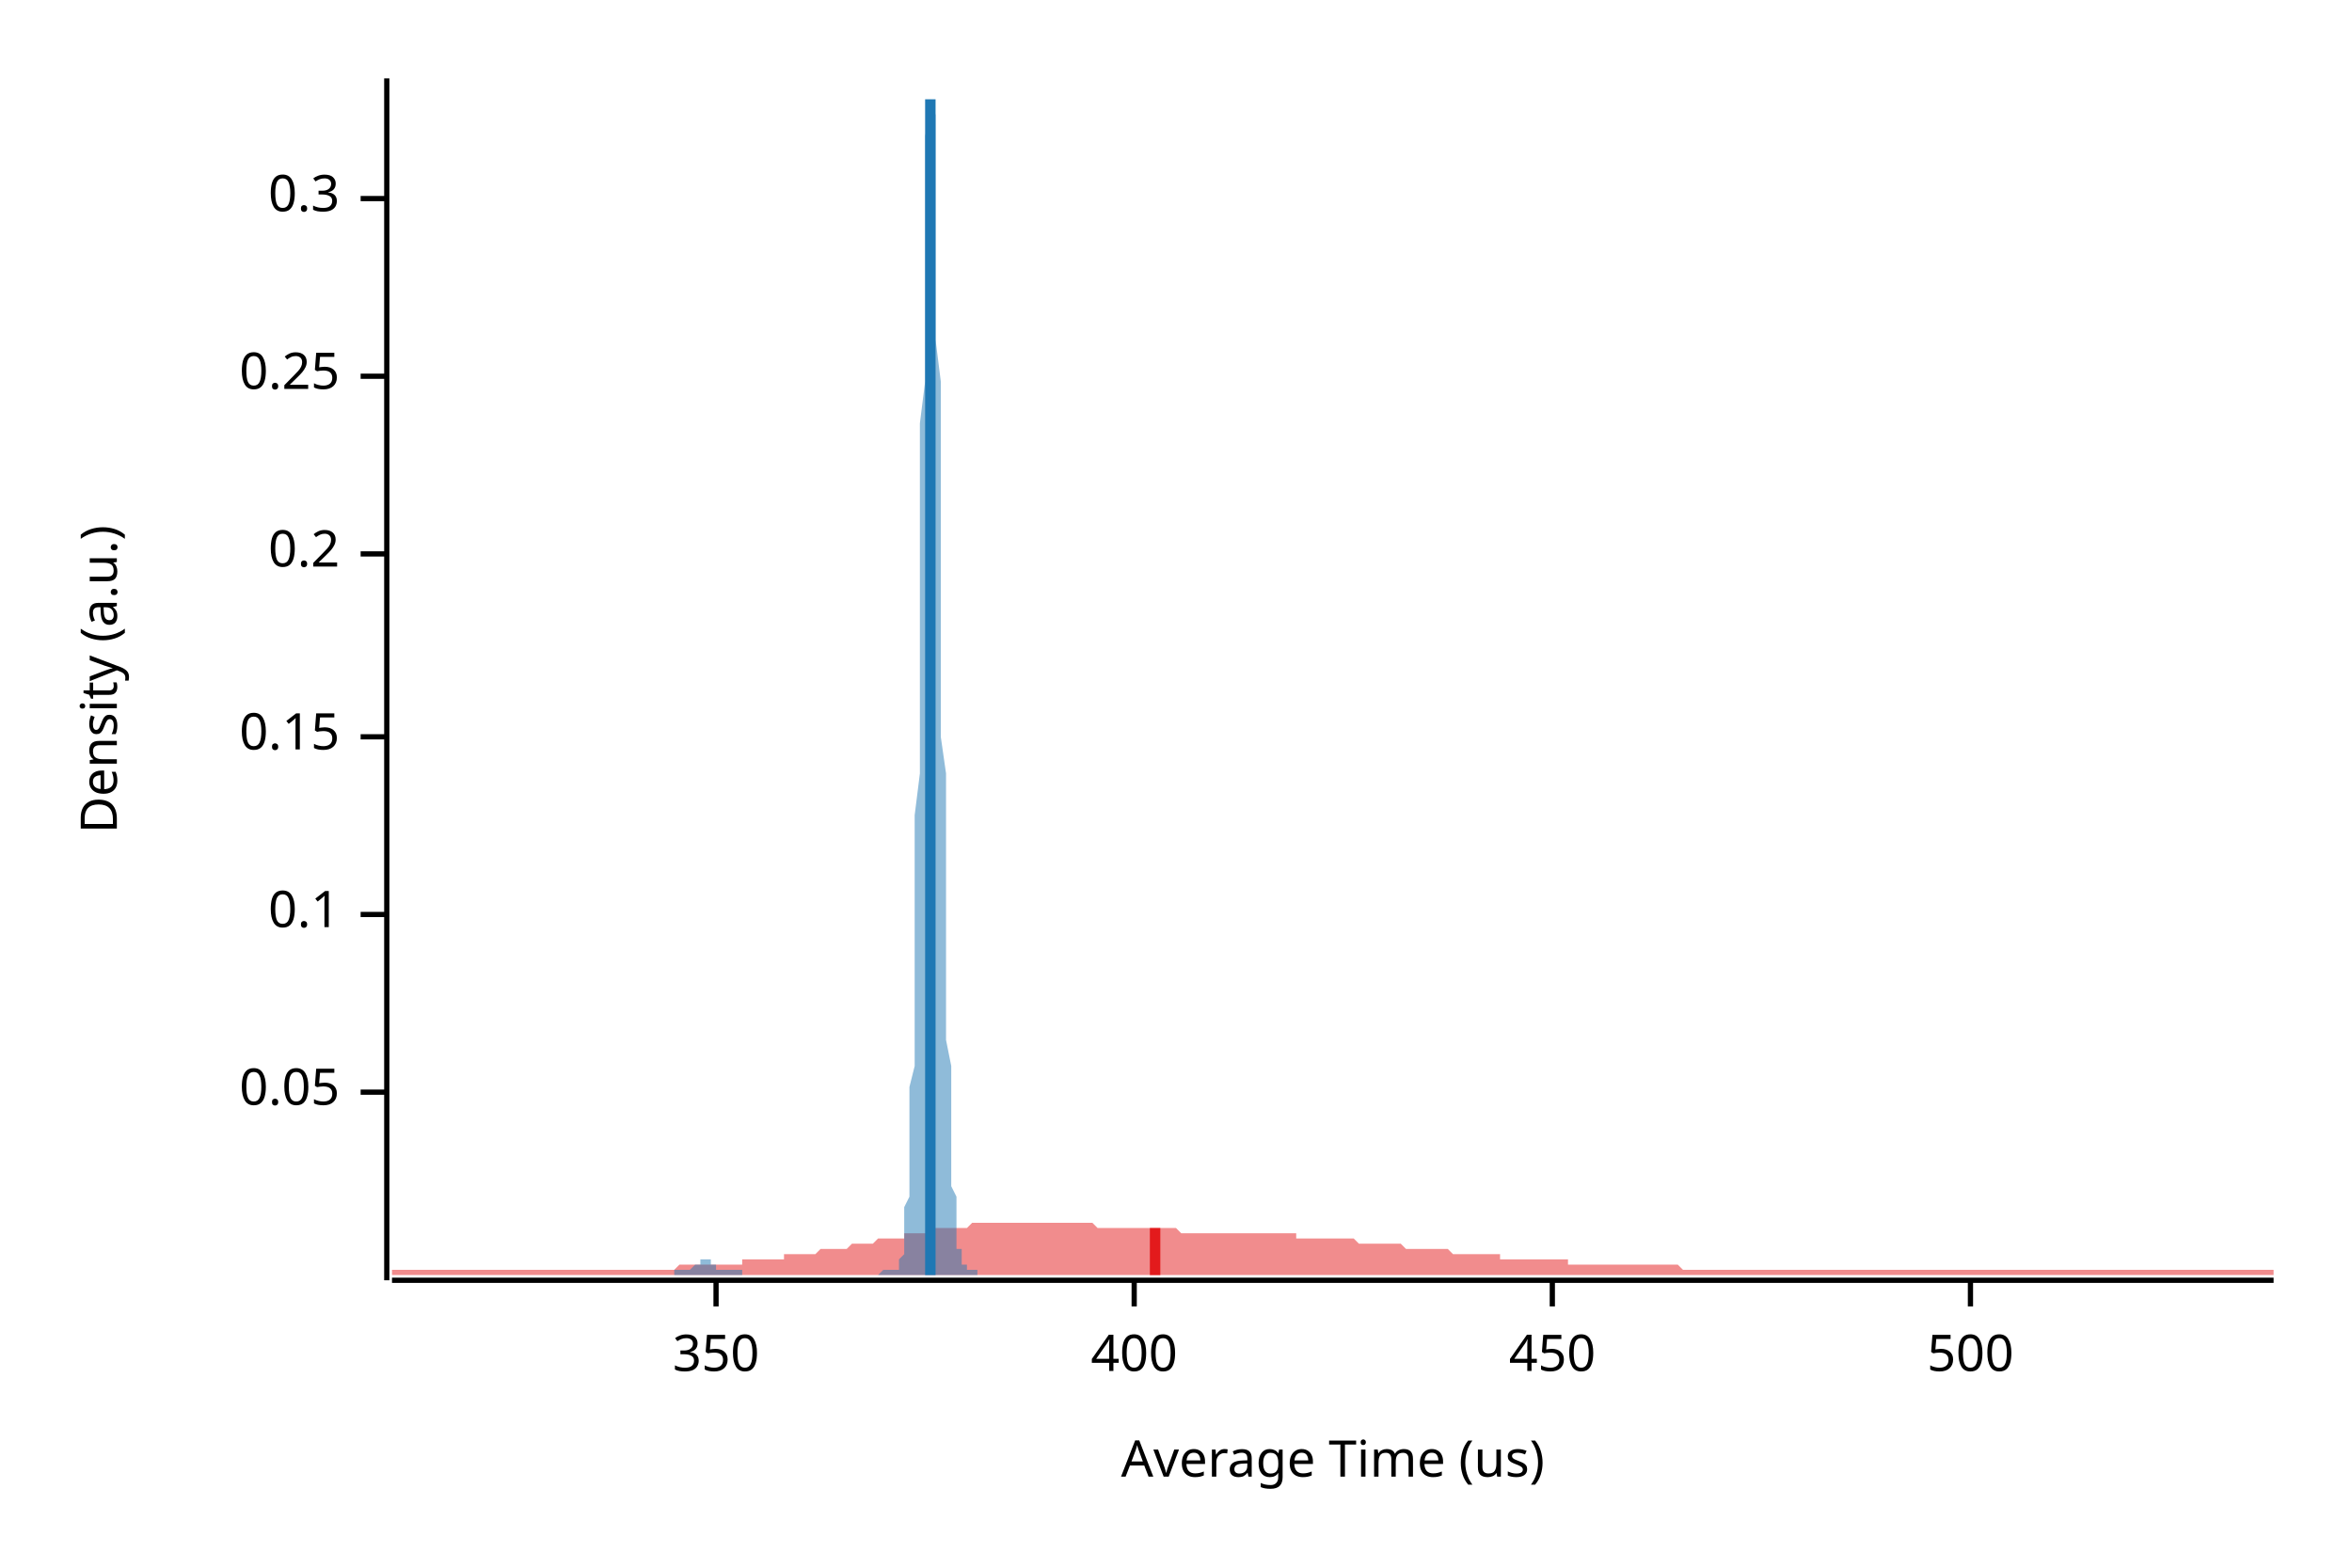
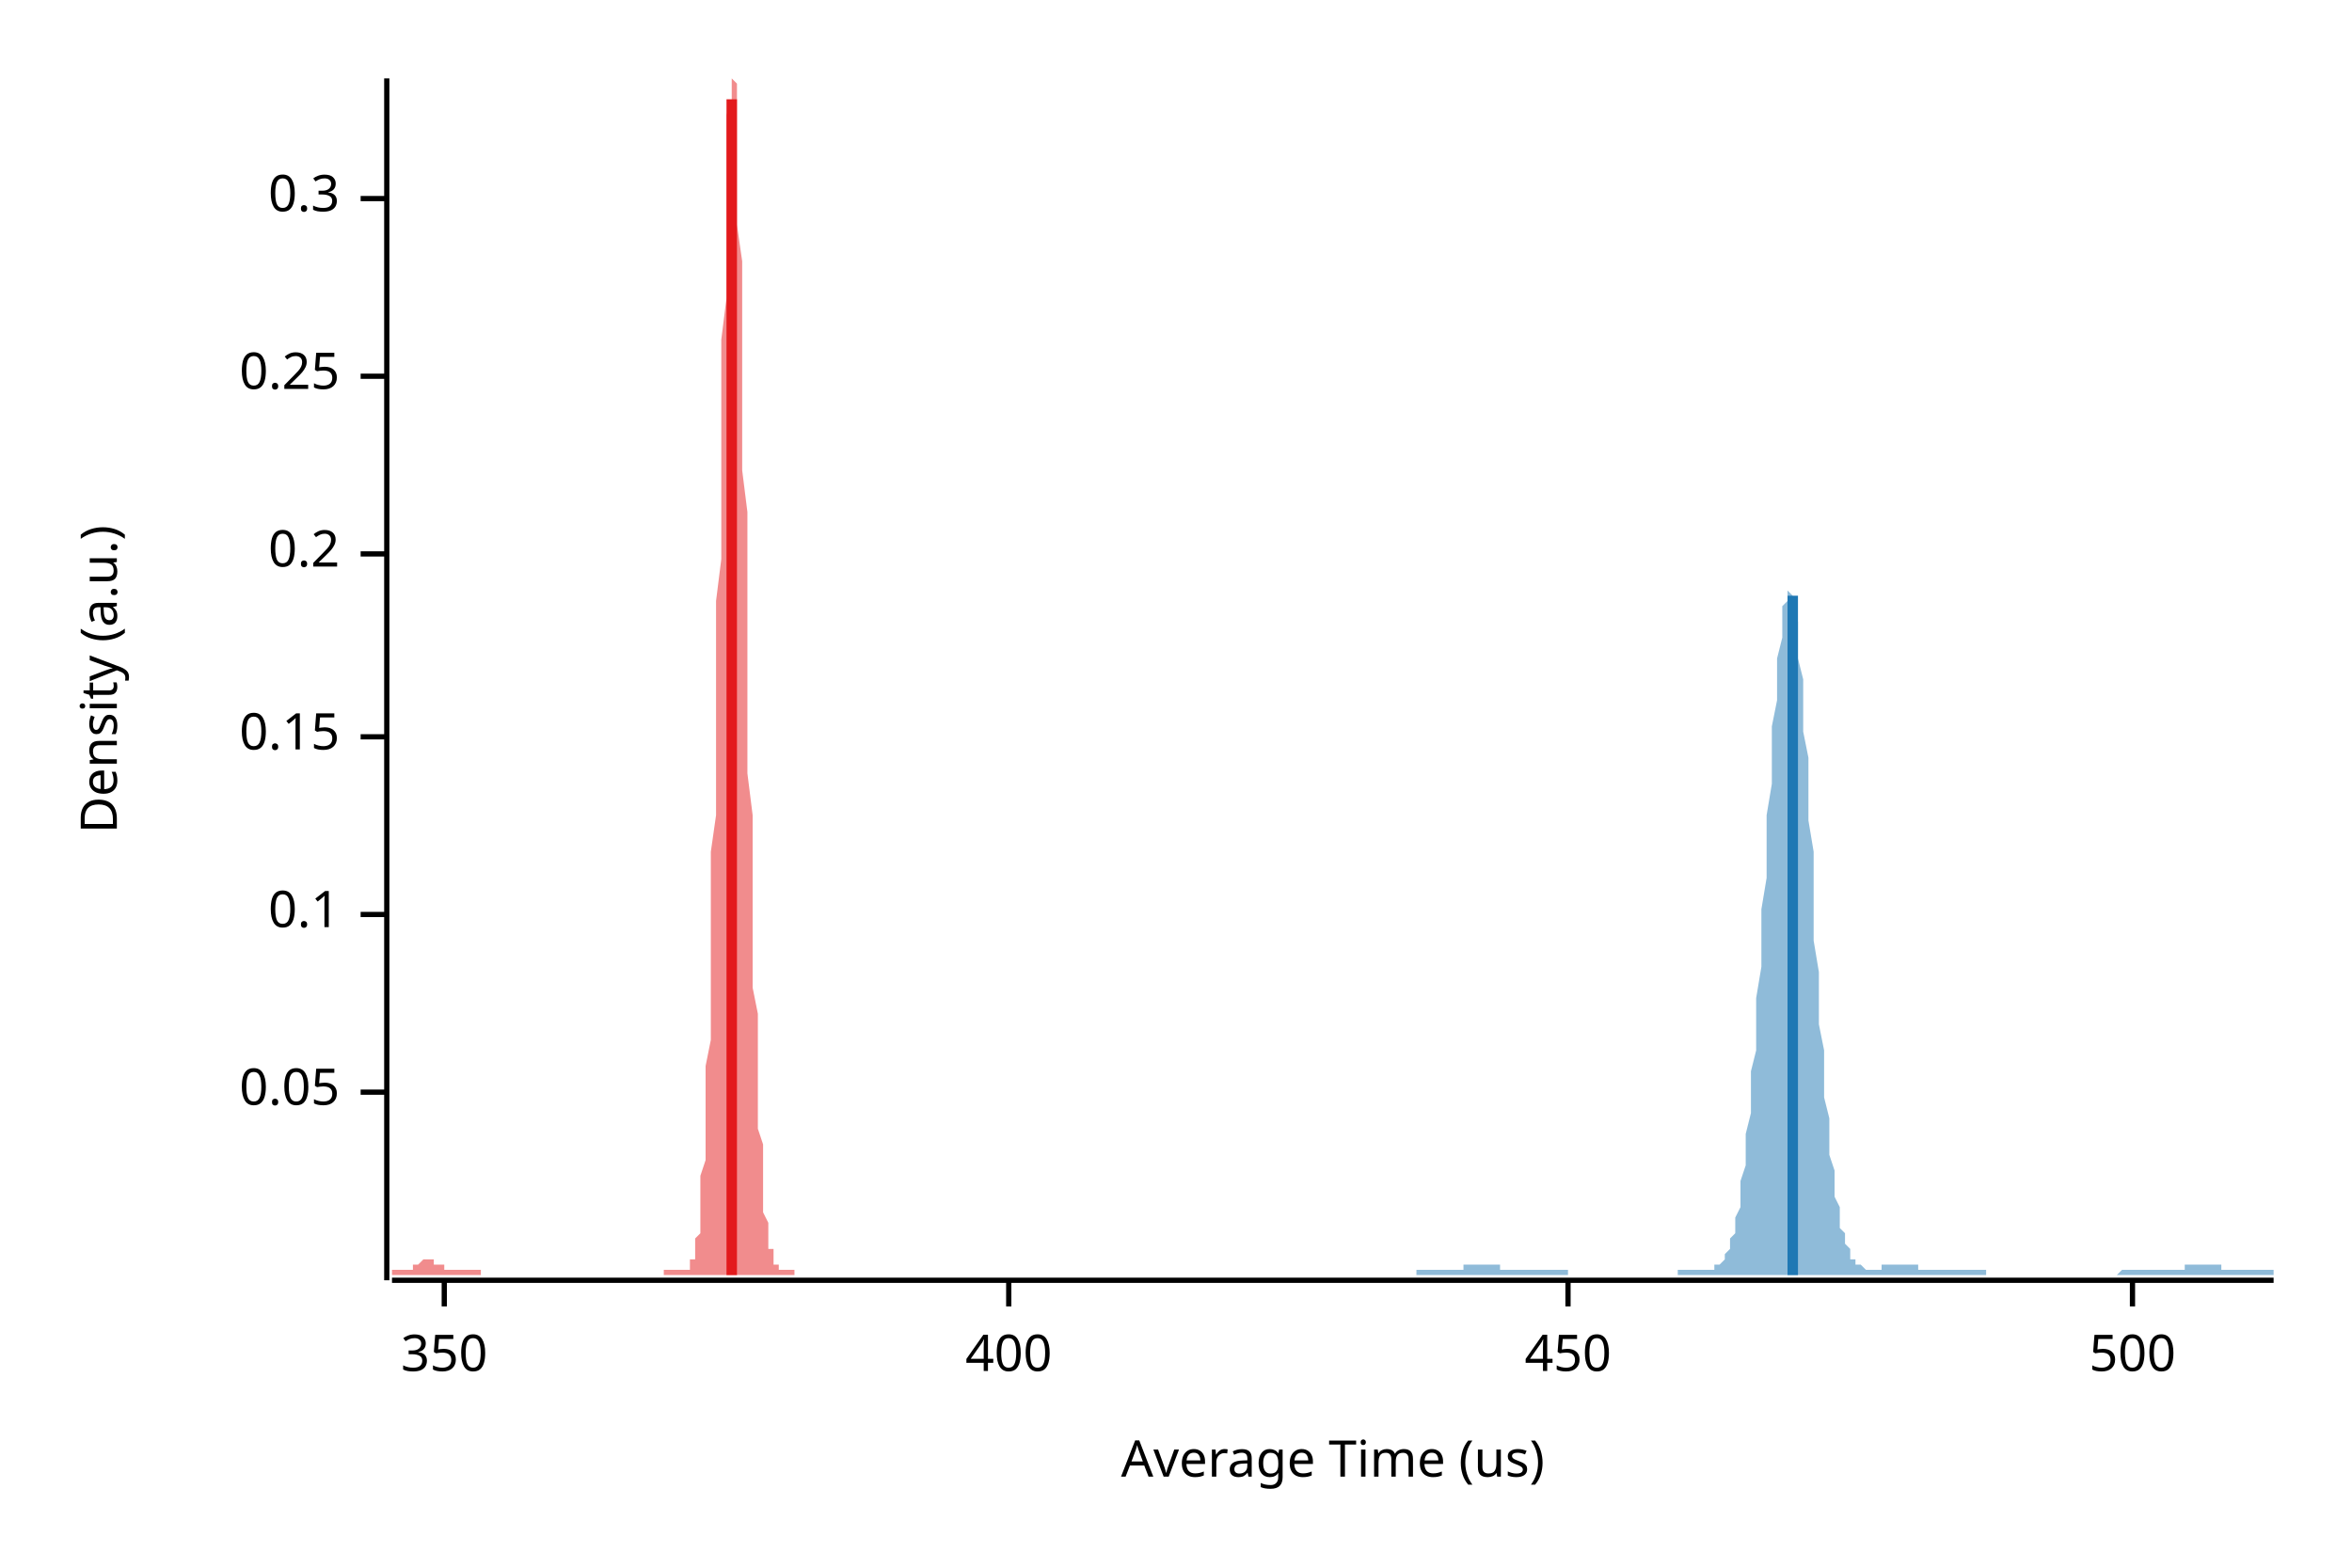
<svg xmlns="http://www.w3.org/2000/svg" width="450" height="300" viewBox="0 0 450 300">
  <text x="15" y="130" dy="0.76em" text-anchor="middle" font-family="sans-serif" font-size="9.677" opacity="1" fill="#000000" transform="rotate(270, 15, 130)">
Density (a.u.)
</text>
  <text x="255" y="285" dy="-0.5ex" text-anchor="middle" font-family="sans-serif" font-size="9.677" opacity="1" fill="#000000">
Average Time (us)
</text>
  <polyline fill="none" opacity="1" stroke="#000000" stroke-width="1" points="74,15 74,245 " />
  <text x="65" y="209" dy="0.5ex" text-anchor="end" font-family="sans-serif" font-size="9.677" opacity="1" fill="#000000">
0.05
</text>
  <polyline fill="none" opacity="1" stroke="#000000" stroke-width="1" points="69,209 74,209 " />
  <text x="65" y="175" dy="0.5ex" text-anchor="end" font-family="sans-serif" font-size="9.677" opacity="1" fill="#000000">
0.1
</text>
  <polyline fill="none" opacity="1" stroke="#000000" stroke-width="1" points="69,175 74,175 " />
  <text x="65" y="141" dy="0.5ex" text-anchor="end" font-family="sans-serif" font-size="9.677" opacity="1" fill="#000000">
0.15
</text>
  <polyline fill="none" opacity="1" stroke="#000000" stroke-width="1" points="69,141 74,141 " />
  <text x="65" y="106" dy="0.5ex" text-anchor="end" font-family="sans-serif" font-size="9.677" opacity="1" fill="#000000">
0.2
</text>
  <polyline fill="none" opacity="1" stroke="#000000" stroke-width="1" points="69,106 74,106 " />
  <text x="65" y="72" dy="0.5ex" text-anchor="end" font-family="sans-serif" font-size="9.677" opacity="1" fill="#000000">
0.25
</text>
  <polyline fill="none" opacity="1" stroke="#000000" stroke-width="1" points="69,72 74,72 " />
  <text x="65" y="38" dy="0.5ex" text-anchor="end" font-family="sans-serif" font-size="9.677" opacity="1" fill="#000000">
0.3
</text>
  <polyline fill="none" opacity="1" stroke="#000000" stroke-width="1" points="69,38 74,38 " />
  <polyline fill="none" opacity="1" stroke="#000000" stroke-width="1" points="75,245 435,245 " />
-   <text x="137" y="255" dy="0.76em" text-anchor="middle" font-family="sans-serif" font-size="9.677" opacity="1" fill="#000000">
+   <text x="85" y="255" dy="0.76em" text-anchor="middle" font-family="sans-serif" font-size="9.677" opacity="1" fill="#000000">
350
</text>
-   <polyline fill="none" opacity="1" stroke="#000000" stroke-width="1" points="137,245 137,250 " />
-   <text x="217" y="255" dy="0.76em" text-anchor="middle" font-family="sans-serif" font-size="9.677" opacity="1" fill="#000000">
+   <polyline fill="none" opacity="1" stroke="#000000" stroke-width="1" points="85,245 85,250 " />
+   <text x="193" y="255" dy="0.76em" text-anchor="middle" font-family="sans-serif" font-size="9.677" opacity="1" fill="#000000">
400
</text>
-   <polyline fill="none" opacity="1" stroke="#000000" stroke-width="1" points="217,245 217,250 " />
-   <text x="297" y="255" dy="0.76em" text-anchor="middle" font-family="sans-serif" font-size="9.677" opacity="1" fill="#000000">
+   <polyline fill="none" opacity="1" stroke="#000000" stroke-width="1" points="193,245 193,250 " />
+   <text x="300" y="255" dy="0.76em" text-anchor="middle" font-family="sans-serif" font-size="9.677" opacity="1" fill="#000000">
450
</text>
-   <polyline fill="none" opacity="1" stroke="#000000" stroke-width="1" points="297,245 297,250 " />
-   <text x="377" y="255" dy="0.76em" text-anchor="middle" font-family="sans-serif" font-size="9.677" opacity="1" fill="#000000">
+   <polyline fill="none" opacity="1" stroke="#000000" stroke-width="1" points="300,245 300,250 " />
+   <text x="408" y="255" dy="0.76em" text-anchor="middle" font-family="sans-serif" font-size="9.677" opacity="1" fill="#000000">
500
</text>
-   <polyline fill="none" opacity="1" stroke="#000000" stroke-width="1" points="377,245 377,250 " />
-   <polygon opacity="0.5" fill="#E31A1C" points="75,243 75,243 76,243 77,243 77,243 78,243 79,243 80,243 80,243 81,243 82,243 82,243 83,243 84,243 85,243 85,243 86,243 87,243 87,243 88,243 89,243 90,243 90,243 91,243 92,243 93,243 93,243 94,243 95,243 95,243 96,243 97,243 98,243 98,243 99,243 100,243 100,243 101,243 102,243 103,243 103,243 104,243 105,243 106,243 106,243 107,243 108,243 108,243 109,243 110,243 111,243 111,243 112,243 113,243 113,243 114,243 115,243 116,243 116,243 117,243 118,243 119,243 119,243 120,243 121,243 121,243 122,243 123,243 124,243 124,243 125,243 126,243 126,243 127,243 128,243 129,243 129,243 130,242 131,242 131,242 132,242 133,242 134,242 134,242 135,242 136,242 137,242 137,242 138,242 139,242 139,242 140,242 141,242 142,242 142,241 143,241 144,241 144,241 145,241 146,241 147,241 147,241 148,241 149,241 150,241 150,240 151,240 152,240 152,240 153,240 154,240 155,240 155,240 156,240 157,239 157,239 158,239 159,239 160,239 160,239 161,239 162,239 163,238 163,238 164,238 165,238 165,238 166,238 167,238 168,237 168,237 169,237 170,237 170,237 171,237 172,237 173,237 173,236 174,236 175,236 176,236 176,236 177,236 178,236 178,235 179,235 180,235 181,235 181,235 182,235 183,235 183,235 184,235 185,235 186,234 186,234 187,234 188,234 188,234 189,234 190,234 191,234 191,234 192,234 193,234 194,234 194,234 195,234 196,234 196,234 197,234 198,234 199,234 199,234 200,234 201,234 201,234 202,234 203,234 204,234 204,234 205,234 206,234 207,234 207,234 208,234 209,234 209,234 210,235 211,235 212,235 212,235 213,235 214,235 214,235 215,235 216,235 217,235 217,235 218,235 219,235 220,235 220,235 221,235 222,235 222,235 223,235 224,235 225,235 225,235 226,236 227,236 227,236 228,236 229,236 230,236 230,236 231,236 232,236 232,236 233,236 234,236 235,236 235,236 236,236 237,236 238,236 238,236 239,236 240,236 240,236 241,236 242,236 243,236 243,236 244,236 245,236 245,236 246,236 247,236 248,236 248,237 249,237 250,237 251,237 251,237 252,237 253,237 253,237 254,237 255,237 256,237 256,237 257,237 258,237 258,237 259,237 260,238 261,238 261,238 262,238 263,238 264,238 264,238 265,238 266,238 266,238 267,238 268,238 269,239 269,239 270,239 271,239 271,239 272,239 273,239 274,239 274,239 275,239 276,239 277,239 277,239 278,240 279,240 279,240 280,240 281,240 282,240 282,240 283,240 284,240 284,240 285,240 286,240 287,240 287,241 288,241 289,241 289,241 290,241 291,241 292,241 292,241 293,241 294,241 295,241 295,241 296,241 297,241 297,241 298,241 299,241 300,241 300,242 301,242 302,242 302,242 303,242 304,242 305,242 305,242 306,242 307,242 308,242 308,242 309,242 310,242 310,242 311,242 312,242 313,242 313,242 314,242 315,242 315,242 316,242 317,242 318,242 318,242 319,242 320,242 321,242 321,242 322,243 323,243 323,243 324,243 325,243 326,243 326,243 327,243 328,243 328,243 329,243 330,243 331,243 331,243 332,243 333,243 333,243 334,243 335,243 336,243 336,243 337,243 338,243 339,243 339,243 340,243 341,243 341,243 342,243 343,243 344,243 344,243 345,243 346,243 346,243 347,243 348,243 349,243 349,243 350,243 351,243 352,243 352,243 353,243 354,243 354,243 355,243 356,243 357,243 357,243 358,243 359,243 359,243 360,243 361,243 362,243 362,243 363,243 364,243 365,243 365,243 366,243 367,243 367,243 368,243 369,243 370,243 370,243 371,243 372,243 372,243 373,243 374,243 375,243 375,243 376,243 377,243 378,243 378,243 379,243 380,243 380,243 381,243 382,243 383,243 383,243 384,243 385,243 385,243 386,243 387,243 388,243 388,243 389,243 390,243 390,243 391,243 392,243 393,243 393,243 394,243 395,243 396,243 396,243 397,243 398,243 398,243 399,243 400,243 401,243 401,243 402,243 403,243 403,243 404,243 405,243 406,243 406,243 407,243 408,243 409,243 409,243 410,243 411,243 411,243 412,243 413,243 414,243 414,243 415,243 416,243 416,243 417,243 418,243 419,243 419,243 420,243 421,243 422,243 422,243 423,243 424,243 424,243 425,243 426,243 427,243 427,243 428,243 429,243 429,243 430,243 431,243 432,243 432,243 433,243 434,243 435,243 435,244 75,244 " />
-   <polygon opacity="0.5" fill="#1F78B4" points="129,243 129,243 130,243 130,243 130,243 130,243 130,243 130,243 130,243 130,243 131,243 131,243 131,243 131,243 131,243 131,243 131,243 131,243 131,243 132,243 132,243 132,243 132,243 132,243 132,243 132,243 132,243 133,242 133,242 133,242 133,242 133,242 133,242 133,242 133,242 133,242 134,242 134,242 134,242 134,241 134,241 134,241 134,241 134,241 134,241 135,241 135,241 135,241 135,241 135,241 135,241 135,241 135,241 136,241 136,241 136,241 136,241 136,242 136,242 136,242 136,242 136,242 137,242 137,242 137,242 137,242 137,242 137,242 137,242 137,243 137,243 138,243 138,243 138,243 138,243 138,243 138,243 138,243 138,243 139,243 139,243 139,243 139,243 139,243 139,243 139,243 139,243 139,243 140,243 140,243 140,243 140,243 140,243 140,243 140,243 140,243 140,243 141,243 141,243 141,243 141,243 141,243 141,243 141,243 141,243 142,243 142,243 142,243 142,243 142,243 142,243 142,244 142,244 142,244 143,244 143,244 143,244 143,244 143,244 143,244 143,244 143,244 144,244 144,244 144,244 144,244 144,244 144,244 144,244 144,244 144,244 145,244 145,244 145,244 145,244 145,244 145,244 145,244 145,244 145,244 146,244 146,244 146,244 146,244 146,244 146,244 146,244 146,244 147,244 147,244 147,244 147,244 147,244 147,244 147,244 147,244 147,244 148,244 148,244 148,244 148,244 148,244 148,244 148,244 148,244 148,244 149,244 149,244 149,244 149,244 149,244 149,244 149,244 149,244 150,244 150,244 150,244 150,244 150,244 150,244 150,244 150,244 150,244 151,244 151,244 151,244 151,244 151,244 151,244 151,244 151,244 151,244 152,244 152,244 152,244 152,244 152,244 152,244 152,244 152,244 153,244 153,244 153,244 153,244 153,244 153,244 153,244 153,244 153,244 154,244 154,244 154,244 154,244 154,244 154,244 154,244 154,244 155,244 155,244 155,244 155,244 155,244 155,244 155,244 155,244 155,244 156,244 156,244 156,244 156,244 156,244 156,244 156,244 156,244 156,244 157,244 157,244 157,244 157,244 157,244 157,244 157,244 157,244 158,244 158,244 158,244 158,244 158,244 158,244 158,244 158,244 158,244 159,244 159,244 159,244 159,244 159,244 159,244 159,244 159,244 159,244 160,244 160,244 160,244 160,244 160,244 160,244 160,244 160,244 161,244 161,244 161,244 161,244 161,244 161,244 161,244 161,244 161,244 162,244 162,244 162,244 162,244 162,244 162,244 162,244 162,244 162,244 163,244 163,244 163,244 163,244 163,244 163,244 163,244 163,244 164,244 164,244 164,244 164,244 164,244 164,244 164,244 164,244 164,244 165,244 165,244 165,244 165,244 165,244 165,244 165,244 165,244 165,244 166,244 166,244 166,244 166,244 166,244 166,244 166,244 166,244 167,244 167,244 167,244 167,244 167,244 167,244 167,244 167,244 167,244 168,244 168,244 168,244 168,244 168,244 168,244 168,244 168,244 169,243 169,243 169,243 169,243 169,243 169,243 169,243 169,243 169,243 170,243 170,243 170,243 170,243 170,243 170,243 170,243 170,243 170,243 171,243 171,243 171,243 171,243 171,243 171,243 171,243 171,243 172,243 172,243 172,243 172,242 172,242 172,242 172,241 172,241 172,241 173,240 173,239 173,239 173,238 173,237 173,236 173,234 173,233 173,231 174,229 174,227 174,225 174,222 174,219 174,216 174,212 174,208 175,204 175,199 175,194 175,189 175,183 175,177 175,170 175,163 175,156 176,148 176,140 176,132 176,124 176,115 176,107 176,98 176,90 176,81 177,73 177,65 177,57 177,50 177,43 177,37 177,31 177,26 178,22 178,19 178,16 178,15 178,15 178,15 178,15 178,16 178,19 179,22 179,26 179,31 179,37 179,43 179,50 179,57 179,65 180,73 180,81 180,90 180,98 180,107 180,116 180,124 180,132 180,141 181,148 181,156 181,163 181,170 181,177 181,183 181,189 181,194 181,199 182,204 182,208 182,212 182,216 182,219 182,222 182,224 182,227 183,229 183,231 183,232 183,234 183,235 183,236 183,237 183,238 183,239 184,239 184,240 184,240 184,241 184,241 184,242 184,242 184,242 184,242 185,242 185,243 185,243 185,243 185,243 185,243 185,243 185,243 186,243 186,243 186,243 186,243 186,243 186,243 186,243 186,243 186,243 187,243 187,243 187,243 187,243 187,243 187,243 187,244 129,244 " />
-   <polyline fill="none" opacity="1" stroke="#E31A1C" stroke-width="2" points="221,244 221,235 " />
-   <polyline fill="none" opacity="1" stroke="#1F78B4" stroke-width="2" points="178,244 178,19 " />
+   <polyline fill="none" opacity="1" stroke="#000000" stroke-width="1" points="408,245 408,250 " />
+   <polygon opacity="0.5" fill="#E31A1C" points="75,243 75,243 75,243 75,243 75,243 75,243 75,243 76,243 76,243 76,243 76,243 76,243 76,243 77,243 77,243 77,243 77,243 77,243 77,243 77,243 78,243 78,243 78,243 78,243 78,243 78,243 79,243 79,242 79,242 79,242 79,242 79,242 79,242 80,242 80,242 80,242 80,242 80,242 80,242 81,241 81,241 81,241 81,241 81,241 81,241 82,241 82,241 82,241 82,241 82,241 82,241 82,241 83,241 83,241 83,241 83,241 83,241 83,242 84,242 84,242 84,242 84,242 84,242 84,242 84,242 85,242 85,242 85,242 85,242 85,243 85,243 86,243 86,243 86,243 86,243 86,243 86,243 87,243 87,243 87,243 87,243 87,243 87,243 87,243 88,243 88,243 88,243 88,243 88,243 88,243 89,243 89,243 89,243 89,243 89,243 89,243 89,243 90,243 90,243 90,243 90,243 90,243 90,243 91,243 91,243 91,243 91,243 91,243 91,243 92,243 92,243 92,244 92,244 92,244 92,244 92,244 93,244 93,244 93,244 93,244 93,244 93,244 94,244 94,244 94,244 94,244 94,244 94,244 94,244 95,244 95,244 95,244 95,244 95,244 95,244 96,244 96,244 96,244 96,244 96,244 96,244 97,244 97,244 97,244 97,244 97,244 97,244 97,244 98,244 98,244 98,244 98,244 98,244 98,244 99,244 99,244 99,244 99,244 99,244 99,244 99,244 100,244 100,244 100,244 100,244 100,244 100,244 101,244 101,244 101,244 101,244 101,244 101,244 102,244 102,244 102,244 102,244 102,244 102,244 102,244 103,244 103,244 103,244 103,244 103,244 103,244 104,244 104,244 104,244 104,244 104,244 104,244 104,244 105,244 105,244 105,244 105,244 105,244 105,244 106,244 106,244 106,244 106,244 106,244 106,244 107,244 107,244 107,244 107,244 107,244 107,244 107,244 108,244 108,244 108,244 108,244 108,244 108,244 109,244 109,244 109,244 109,244 109,244 109,244 109,244 110,244 110,244 110,244 110,244 110,244 110,244 111,244 111,244 111,244 111,244 111,244 111,244 111,244 112,244 112,244 112,244 112,244 112,244 112,244 113,244 113,244 113,244 113,244 113,244 113,244 114,244 114,244 114,244 114,244 114,244 114,244 114,244 115,244 115,244 115,244 115,244 115,244 115,244 116,244 116,244 116,244 116,244 116,244 116,244 116,244 117,244 117,244 117,244 117,244 117,244 117,244 118,244 118,244 118,244 118,244 118,244 118,244 119,244 119,244 119,244 119,244 119,244 119,244 119,244 120,244 120,244 120,244 120,244 120,244 120,244 121,244 121,244 121,244 121,244 121,244 121,244 121,244 122,244 122,244 122,244 122,244 122,244 122,244 123,244 123,244 123,244 123,244 123,244 123,244 124,244 124,244 124,244 124,244 124,244 124,244 124,244 125,244 125,244 125,244 125,244 125,244 125,244 126,244 126,244 126,244 126,244 126,244 126,244 126,244 127,244 127,244 127,244 127,244 127,243 127,243 128,243 128,243 128,243 128,243 128,243 128,243 129,243 129,243 129,243 129,243 129,243 129,243 129,243 130,243 130,243 130,243 130,243 130,243 130,243 131,243 131,243 131,243 131,243 131,243 131,243 131,243 132,243 132,242 132,242 132,242 132,241 132,241 133,241 133,240 133,239 133,239 133,238 133,237 134,236 134,234 134,233 134,231 134,229 134,227 134,225 135,222 135,219 135,216 135,212 135,208 135,204 136,199 136,194 136,189 136,183 136,177 136,170 136,163 137,156 137,148 137,140 137,132 137,124 137,115 138,107 138,98 138,90 138,81 138,73 138,65 139,57 139,50 139,43 139,37 139,31 139,26 139,22 140,19 140,16 140,15 140,15 140,15 140,15 141,16 141,19 141,22 141,26 141,31 141,37 141,43 142,50 142,57 142,65 142,73 142,81 142,90 143,98 143,107 143,116 143,124 143,132 143,141 143,148 144,156 144,163 144,170 144,177 144,183 144,189 145,194 145,199 145,204 145,208 145,212 145,216 146,219 146,222 146,224 146,227 146,229 146,231 146,232 147,234 147,235 147,236 147,237 147,238 147,239 148,239 148,240 148,240 148,241 148,241 148,242 148,242 149,242 149,242 149,242 149,243 149,243 149,243 150,243 150,243 150,243 150,243 150,243 150,243 151,243 151,243 151,243 151,243 151,243 151,243 151,243 152,243 152,243 152,243 152,243 152,243 152,243 152,244 75,244 " />
+   <polygon opacity="0.5" fill="#1F78B4" points="271,243 271,243 271,243 272,243 272,243 272,243 273,243 273,243 273,243 274,243 274,243 274,243 275,243 275,243 275,243 276,243 276,243 276,243 277,243 277,243 277,243 278,243 278,243 278,243 279,243 279,243 279,243 280,243 280,243 280,242 281,242 281,242 281,242 281,242 282,242 282,242 282,242 283,242 283,242 283,242 284,242 284,242 284,242 285,242 285,242 285,242 286,242 286,242 286,242 287,242 287,243 287,243 288,243 288,243 288,243 289,243 289,243 289,243 290,243 290,243 290,243 291,243 291,243 291,243 292,243 292,243 292,243 293,243 293,243 293,243 294,243 294,243 294,243 295,243 295,243 295,243 296,243 296,243 296,243 297,243 297,243 297,243 298,243 298,243 298,243 299,243 299,243 299,243 300,243 300,244 300,244 301,244 301,244 301,244 302,244 302,244 302,244 303,244 303,244 303,244 303,244 304,244 304,244 304,244 305,244 305,244 305,244 306,244 306,244 306,244 307,244 307,244 307,244 308,244 308,244 308,244 309,244 309,244 309,244 310,244 310,244 310,244 311,244 311,244 311,244 312,244 312,244 312,244 313,244 313,244 313,244 314,244 314,244 314,244 315,244 315,244 315,244 316,244 316,244 316,244 317,244 317,244 317,244 318,244 318,244 318,244 319,244 319,244 319,244 320,244 320,244 320,244 321,244 321,243 321,243 322,243 322,243 322,243 323,243 323,243 323,243 324,243 324,243 324,243 325,243 325,243 325,243 325,243 326,243 326,243 326,243 327,243 327,243 327,243 328,243 328,243 328,242 329,242 329,242 329,242 330,241 330,241 330,240 331,239 331,238 331,237 332,236 332,234 332,233 333,231 333,229 333,226 334,223 334,220 334,217 335,213 335,209 335,205 336,201 336,196 336,191 337,185 337,180 337,174 338,168 338,162 338,156 339,150 339,145 339,139 340,134 340,130 340,126 341,122 341,119 341,116 342,115 342,114 342,113 343,114 343,115 343,117 344,119 344,122 344,126 345,130 345,135 345,140 346,145 346,151 346,157 347,163 347,168 347,174 347,180 348,186 348,191 348,196 349,201 349,206 349,210 350,214 350,218 350,221 351,224 351,227 351,229 352,231 352,233 352,235 353,236 353,237 353,238 354,239 354,240 354,241 355,241 355,242 355,242 356,242 356,242 356,242 357,243 357,243 357,243 358,243 358,243 358,243 359,243 359,243 359,243 360,243 360,243 360,242 361,242 361,242 361,242 362,242 362,242 362,242 363,242 363,242 363,242 364,242 364,242 364,242 365,242 365,242 365,242 366,242 366,242 366,242 367,242 367,242 367,243 368,243 368,243 368,243 369,243 369,243 369,243 369,243 370,243 370,243 370,243 371,243 371,243 371,243 372,243 372,243 372,243 373,243 373,243 373,243 374,243 374,243 374,243 375,243 375,243 375,243 376,243 376,243 376,243 377,243 377,243 377,243 378,243 378,243 378,243 379,243 379,243 379,243 380,243 380,244 380,244 381,244 381,244 381,244 382,244 382,244 382,244 383,244 383,244 383,244 384,244 384,244 384,244 385,244 385,244 385,244 386,244 386,244 386,244 387,244 387,244 387,244 388,244 388,244 388,244 389,244 389,244 389,244 390,244 390,244 390,244 391,244 391,244 391,244 391,244 392,244 392,244 392,244 393,244 393,244 393,244 394,244 394,244 394,244 395,244 395,244 395,244 396,244 396,244 396,244 397,244 397,244 397,244 398,244 398,244 398,244 399,244 399,244 399,244 400,244 400,244 400,244 401,244 401,244 401,244 402,244 402,244 402,244 403,244 403,244 403,244 404,244 404,244 404,244 405,244 405,244 405,244 406,243 406,243 406,243 407,243 407,243 407,243 408,243 408,243 408,243 409,243 409,243 409,243 410,243 410,243 410,243 411,243 411,243 411,243 412,243 412,243 412,243 413,243 413,243 413,243 413,243 414,243 414,243 414,243 415,243 415,243 415,243 416,243 416,243 416,243 417,243 417,243 417,243 418,243 418,243 418,242 419,242 419,242 419,242 420,242 420,242 420,242 421,242 421,242 421,242 422,242 422,242 422,242 423,242 423,242 423,242 424,242 424,242 424,242 425,242 425,242 425,243 426,243 426,243 426,243 427,243 427,243 427,243 428,243 428,243 428,243 429,243 429,243 429,243 430,243 430,243 430,243 431,243 431,243 431,243 432,243 432,243 432,243 433,243 433,243 433,243 434,243 434,243 434,243 435,243 435,244 271,244 " />
+   <polyline fill="none" opacity="1" stroke="#E31A1C" stroke-width="2" points="140,244 140,19 " />
+   <polyline fill="none" opacity="1" stroke="#1F78B4" stroke-width="2" points="343,244 343,114 " />
</svg>
